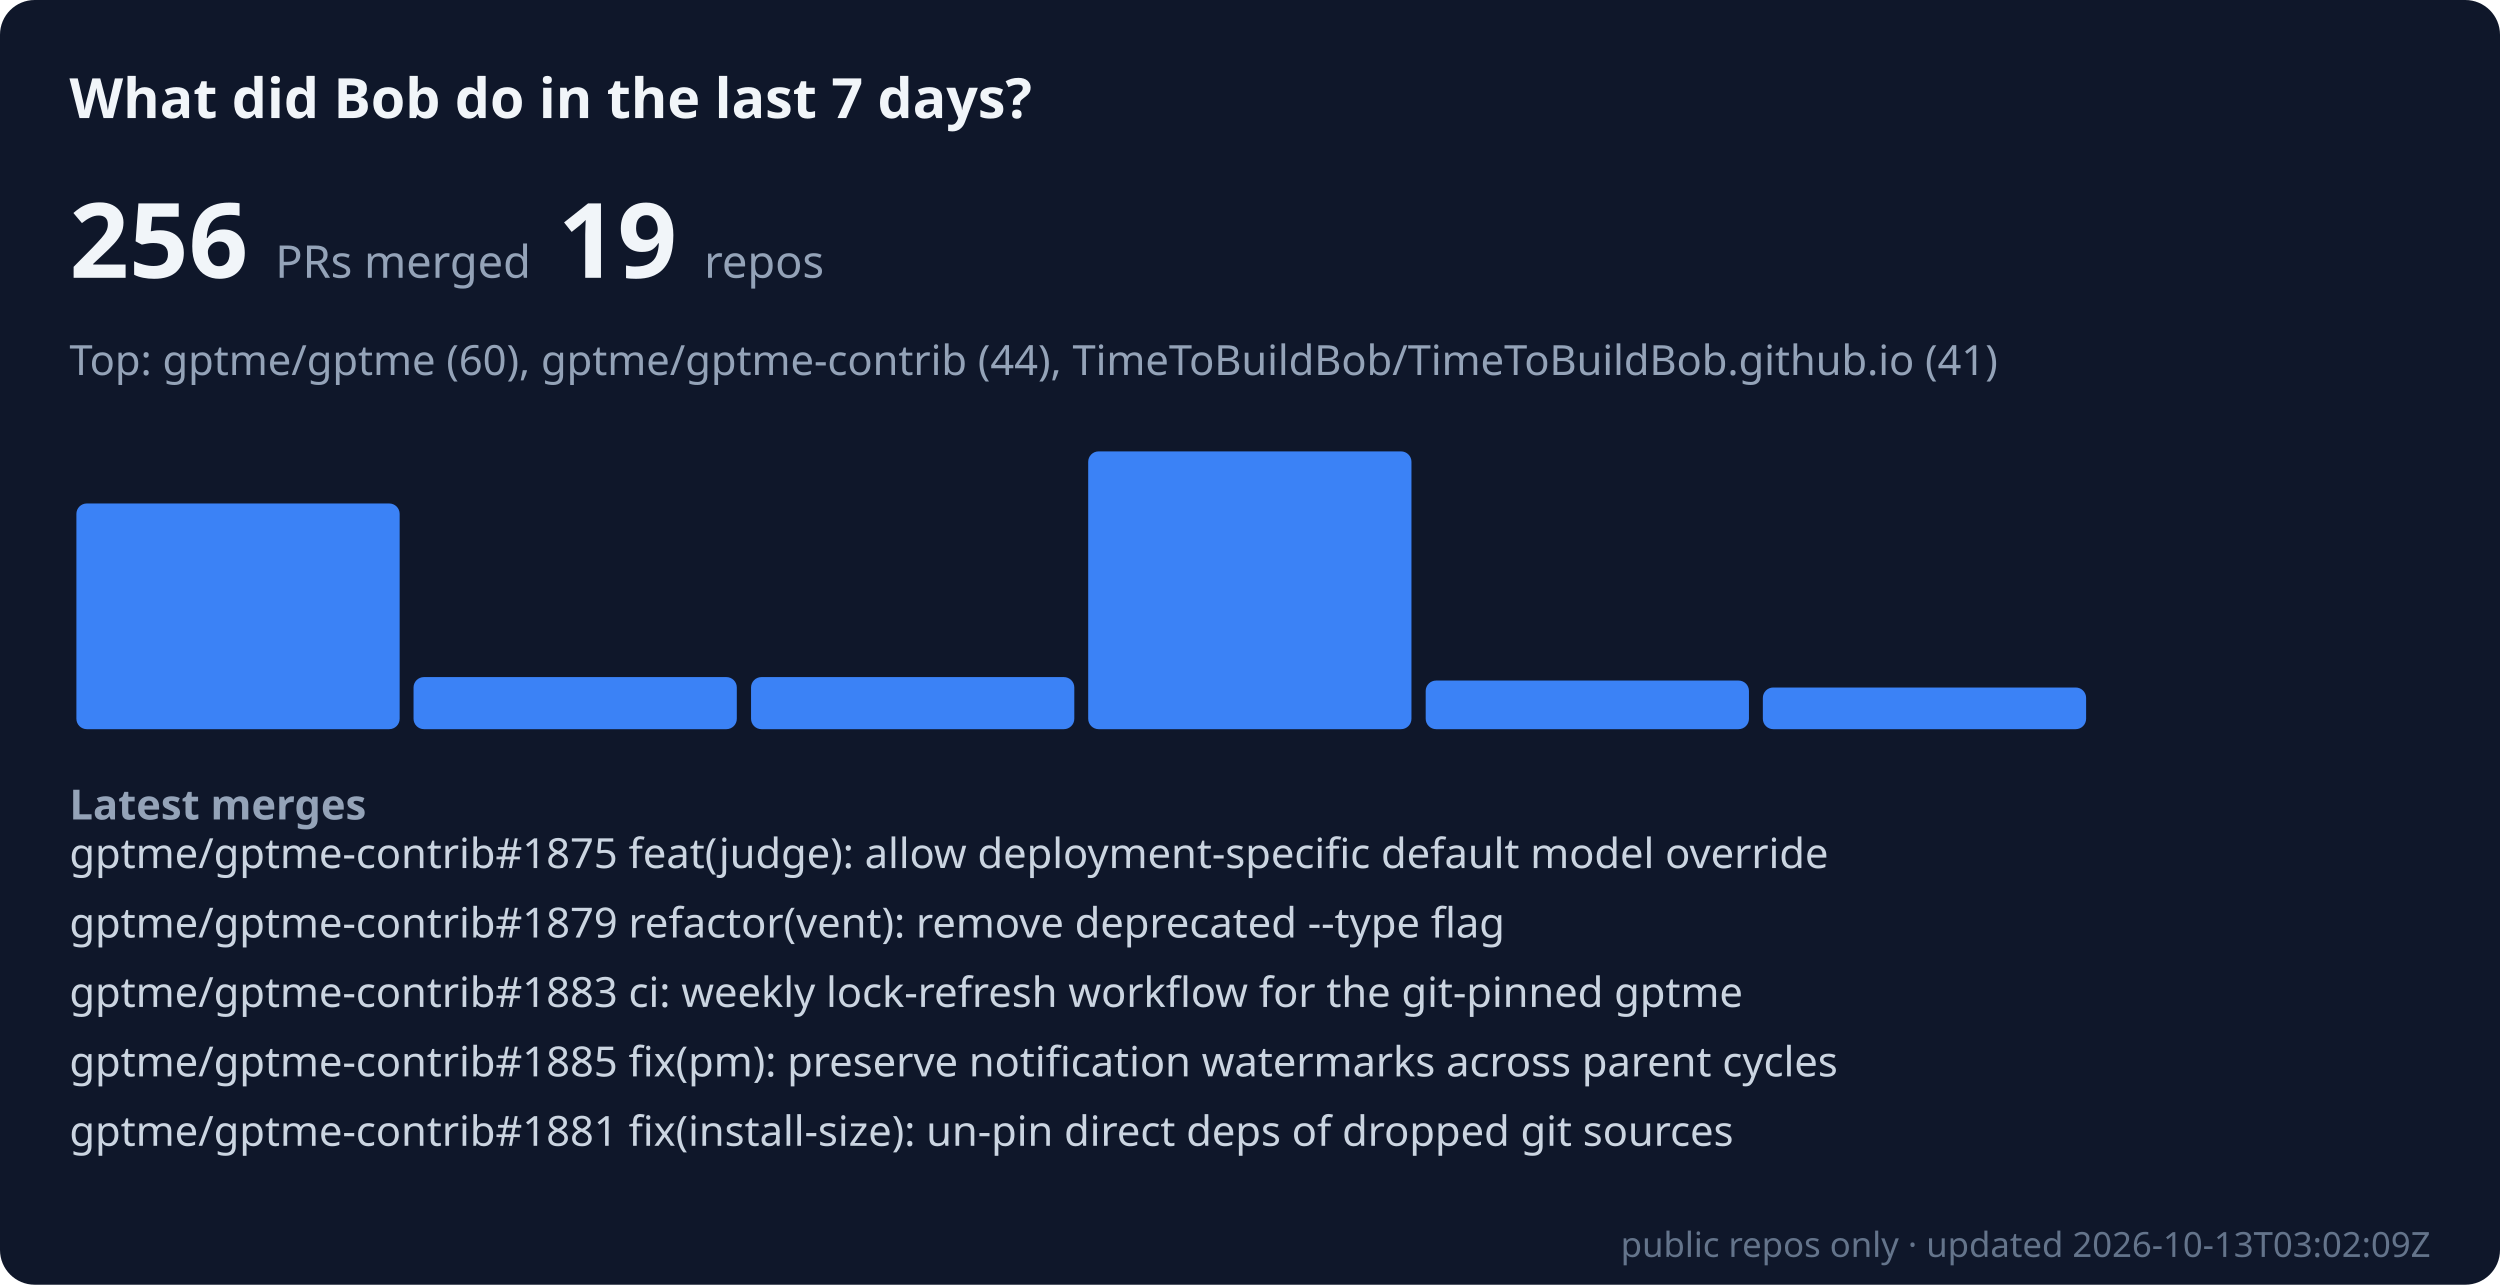
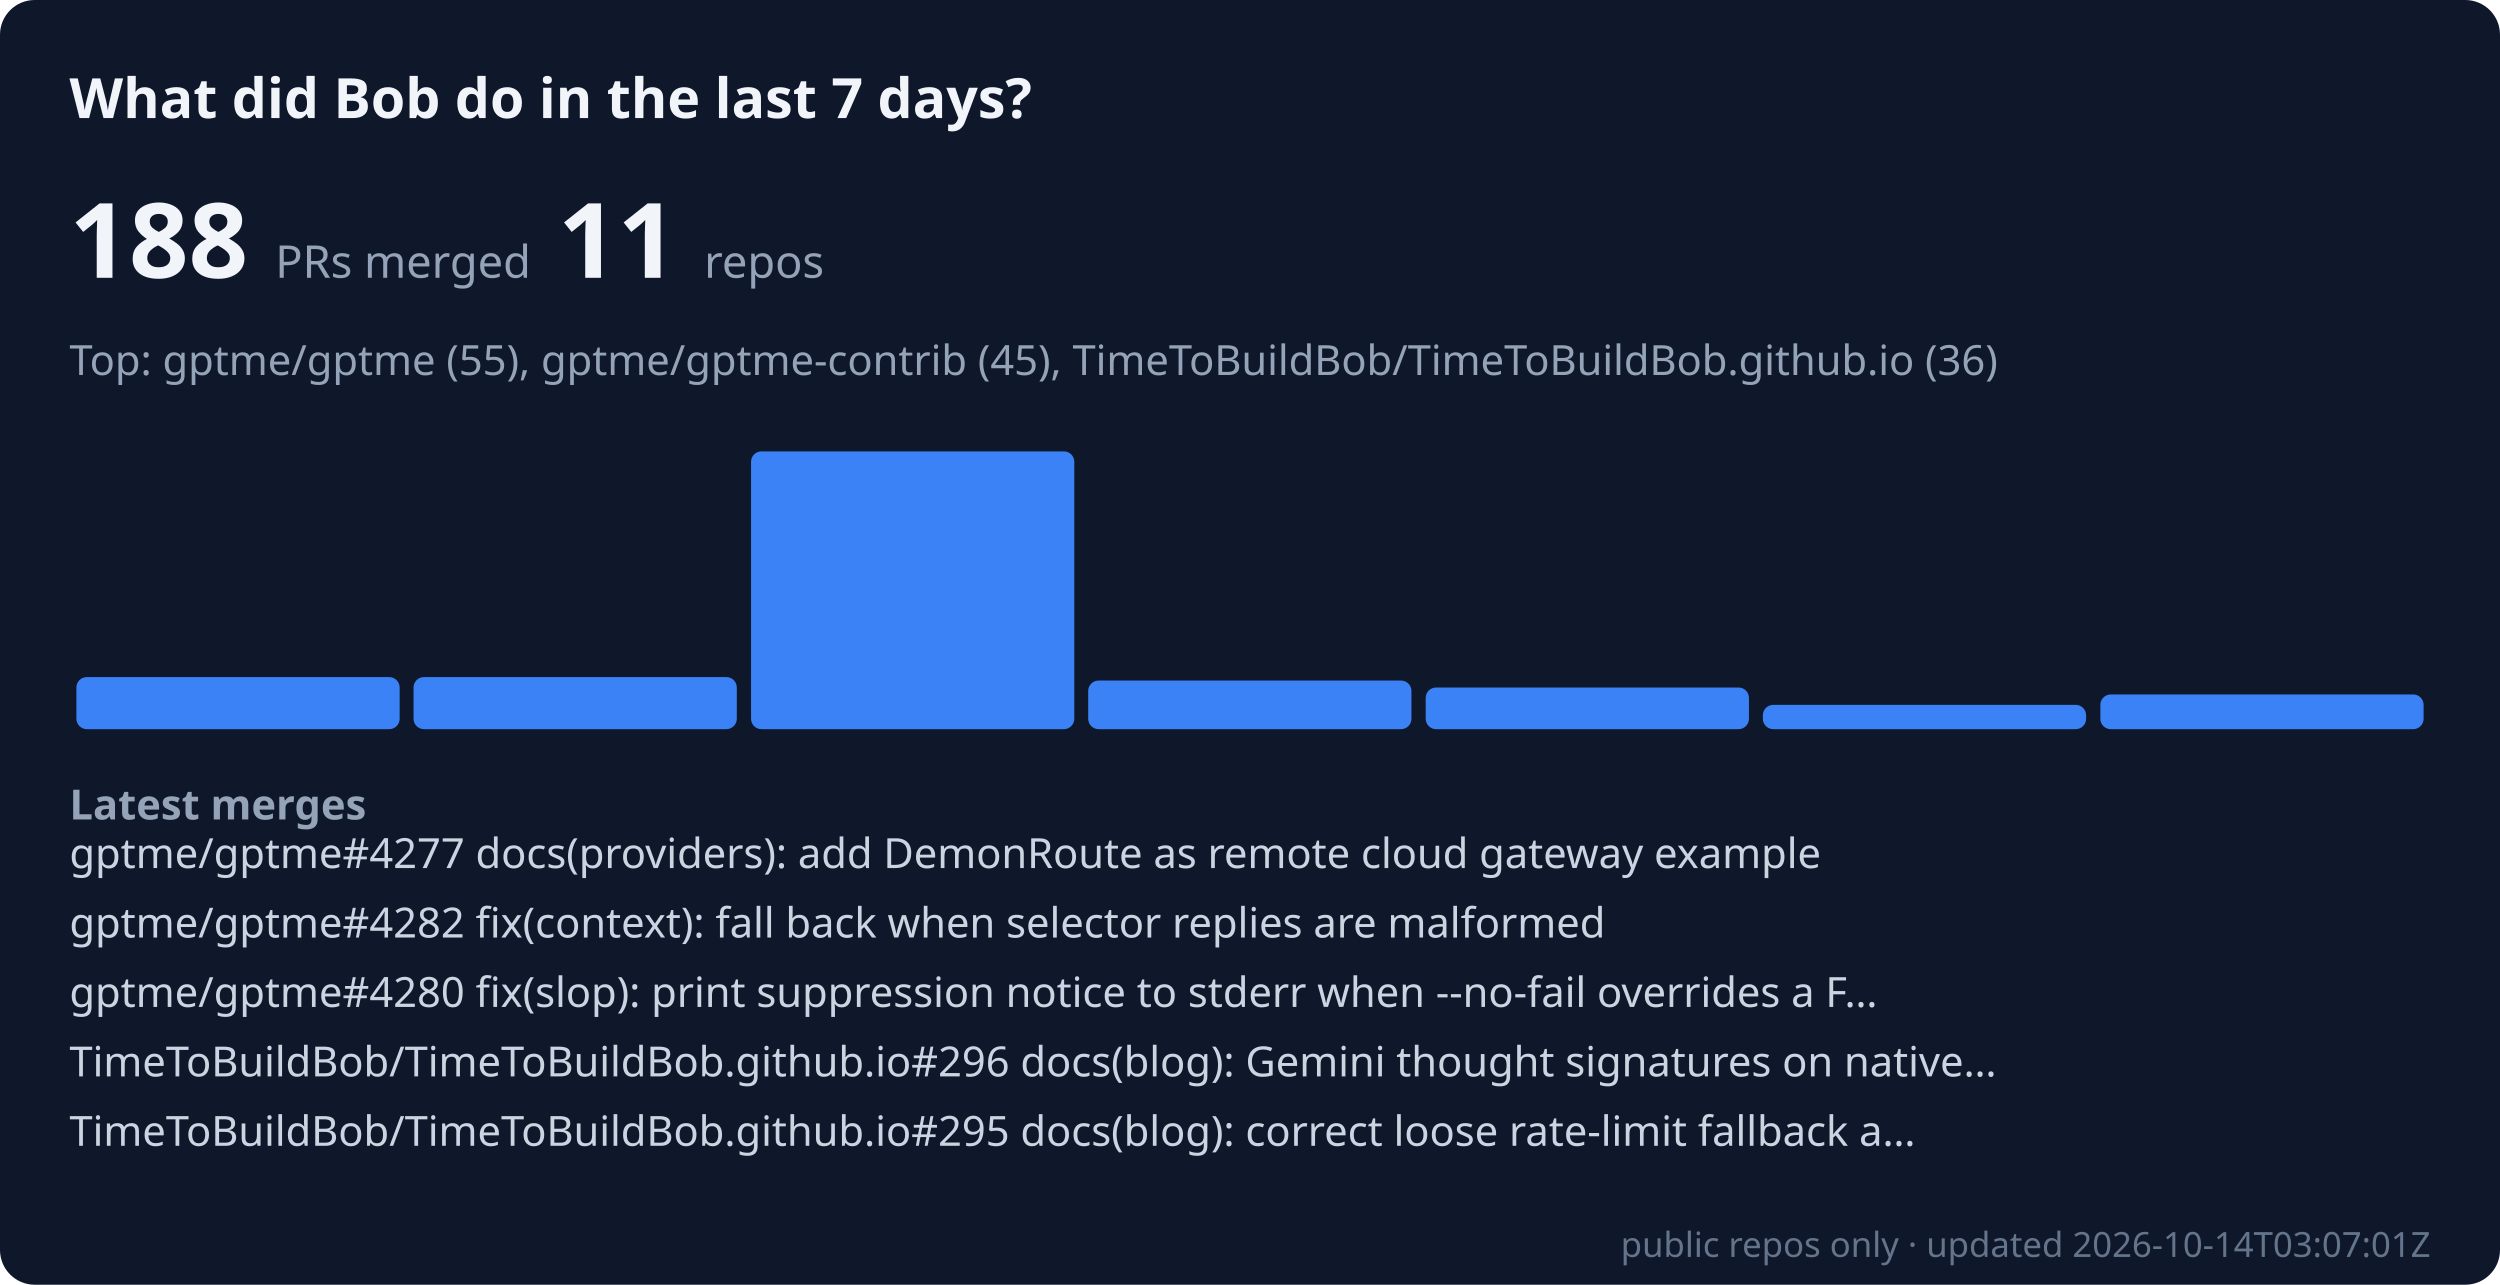
- <svg xmlns="http://www.w3.org/2000/svg" viewBox="0 0 720 370" width="100%" role="img" aria-label="Bob merged 256 public PRs across 19 repos in the last 7 days" font-family="system-ui, sans-serif">
+ <svg xmlns="http://www.w3.org/2000/svg" viewBox="0 0 720 370" width="100%" role="img" aria-label="Bob merged 188 public PRs across 11 repos in the last 7 days" font-family="system-ui, sans-serif">
  <rect width="720" height="370" rx="10" fill="#0f172a" />
  <text x="20" y="34" font-size="16" font-weight="600" fill="#f1f5f9">What did Bob do in the last 7 days?</text>
-   <text x="20" y="80" font-size="30" font-weight="700" fill="#f1f5f9">256 <tspan font-size="13" font-weight="400" fill="#94a3b8">PRs merged</tspan>  19 <tspan font-size="13" font-weight="400" fill="#94a3b8">repos</tspan>
+   <text x="20" y="80" font-size="30" font-weight="700" fill="#f1f5f9">188 <tspan font-size="13" font-weight="400" fill="#94a3b8">PRs merged</tspan>  11 <tspan font-size="13" font-weight="400" fill="#94a3b8">repos</tspan>
  </text>
-   <text x="20" y="108" font-size="12" fill="#94a3b8">Top: gptme/gptme (60), gptme/gptme-contrib (44), TimeToBuildBob/TimeToBuildBob.github.io (41)</text>
-   <rect x="22.0" y="145" width="93.1" height="65" rx="3" fill="#3b82f6" />
+   <text x="20" y="108" font-size="12" fill="#94a3b8">Top: gptme/gptme (55), gptme/gptme-contrib (45), TimeToBuildBob/TimeToBuildBob.github.io (36)</text>
+   <rect x="22.0" y="195" width="93.1" height="15" rx="3" fill="#3b82f6" />
  <rect x="119.1" y="195" width="93.1" height="15" rx="3" fill="#3b82f6" />
-   <rect x="216.3" y="195" width="93.1" height="15" rx="3" fill="#3b82f6" />
-   <rect x="313.4" y="130" width="93.1" height="80" rx="3" fill="#3b82f6" />
-   <rect x="410.6" y="196" width="93.1" height="14" rx="3" fill="#3b82f6" />
-   <rect x="507.7" y="198" width="93.1" height="12" rx="3" fill="#3b82f6" />
-   <rect x="604.9" y="210" width="93.1" height="0" rx="3" fill="#3b82f6" />
+   <rect x="216.3" y="130" width="93.1" height="80" rx="3" fill="#3b82f6" />
+   <rect x="313.4" y="196" width="93.1" height="14" rx="3" fill="#3b82f6" />
+   <rect x="410.6" y="198" width="93.1" height="12" rx="3" fill="#3b82f6" />
+   <rect x="507.7" y="203" width="93.1" height="7" rx="3" fill="#3b82f6" />
+   <rect x="604.9" y="200" width="93.1" height="10" rx="3" fill="#3b82f6" />
  <text x="20" y="236" font-size="12" font-weight="600" fill="#94a3b8">Latest merges</text>
-   <text x="20" y="250" font-size="12" fill="#cbd5e1">gptme/gptme-contrib#1875 feat(judge): allow deployment-specific default model override</text>
-   <text x="20" y="270" font-size="12" fill="#cbd5e1">gptme/gptme-contrib#1879 refactor(vent): remove deprecated --type flag</text>
-   <text x="20" y="290" font-size="12" fill="#cbd5e1">gptme/gptme-contrib#1883 ci: weekly lock-refresh workflow for the git-pinned gptme</text>
-   <text x="20" y="310" font-size="12" fill="#cbd5e1">gptme/gptme-contrib#1885 fix(pm): preserve notification watermarks across parent cycles</text>
-   <text x="20" y="330" font-size="12" fill="#cbd5e1">gptme/gptme-contrib#1881 fix(install-size): un-pin direct deps of dropped git sources</text>
-   <text x="700" y="362" font-size="10" text-anchor="end" fill="#64748b">public repos only · updated 2026-10-13T03:02:09Z</text>
+   <text x="20" y="250" font-size="12" fill="#cbd5e1">gptme/gptme#4277 docs(providers): add DemonRoute as remote cloud gateway example</text>
+   <text x="20" y="270" font-size="12" fill="#cbd5e1">gptme/gptme#4282 fix(context): fall back when selector replies are malformed</text>
+   <text x="20" y="290" font-size="12" fill="#cbd5e1">gptme/gptme#4280 fix(slop): print suppression notice to stderr when --no-fail overrides a F…</text>
+   <text x="20" y="310" font-size="12" fill="#cbd5e1">TimeToBuildBob/TimeToBuildBob.github.io#296 docs(blog): Gemini thought signatures on native…</text>
+   <text x="20" y="330" font-size="12" fill="#cbd5e1">TimeToBuildBob/TimeToBuildBob.github.io#295 docs(blog): correct loose rate-limit fallback a…</text>
+   <text x="700" y="362" font-size="10" text-anchor="end" fill="#64748b">public repos only · updated 2026-10-14T03:07:01Z</text>
</svg>
